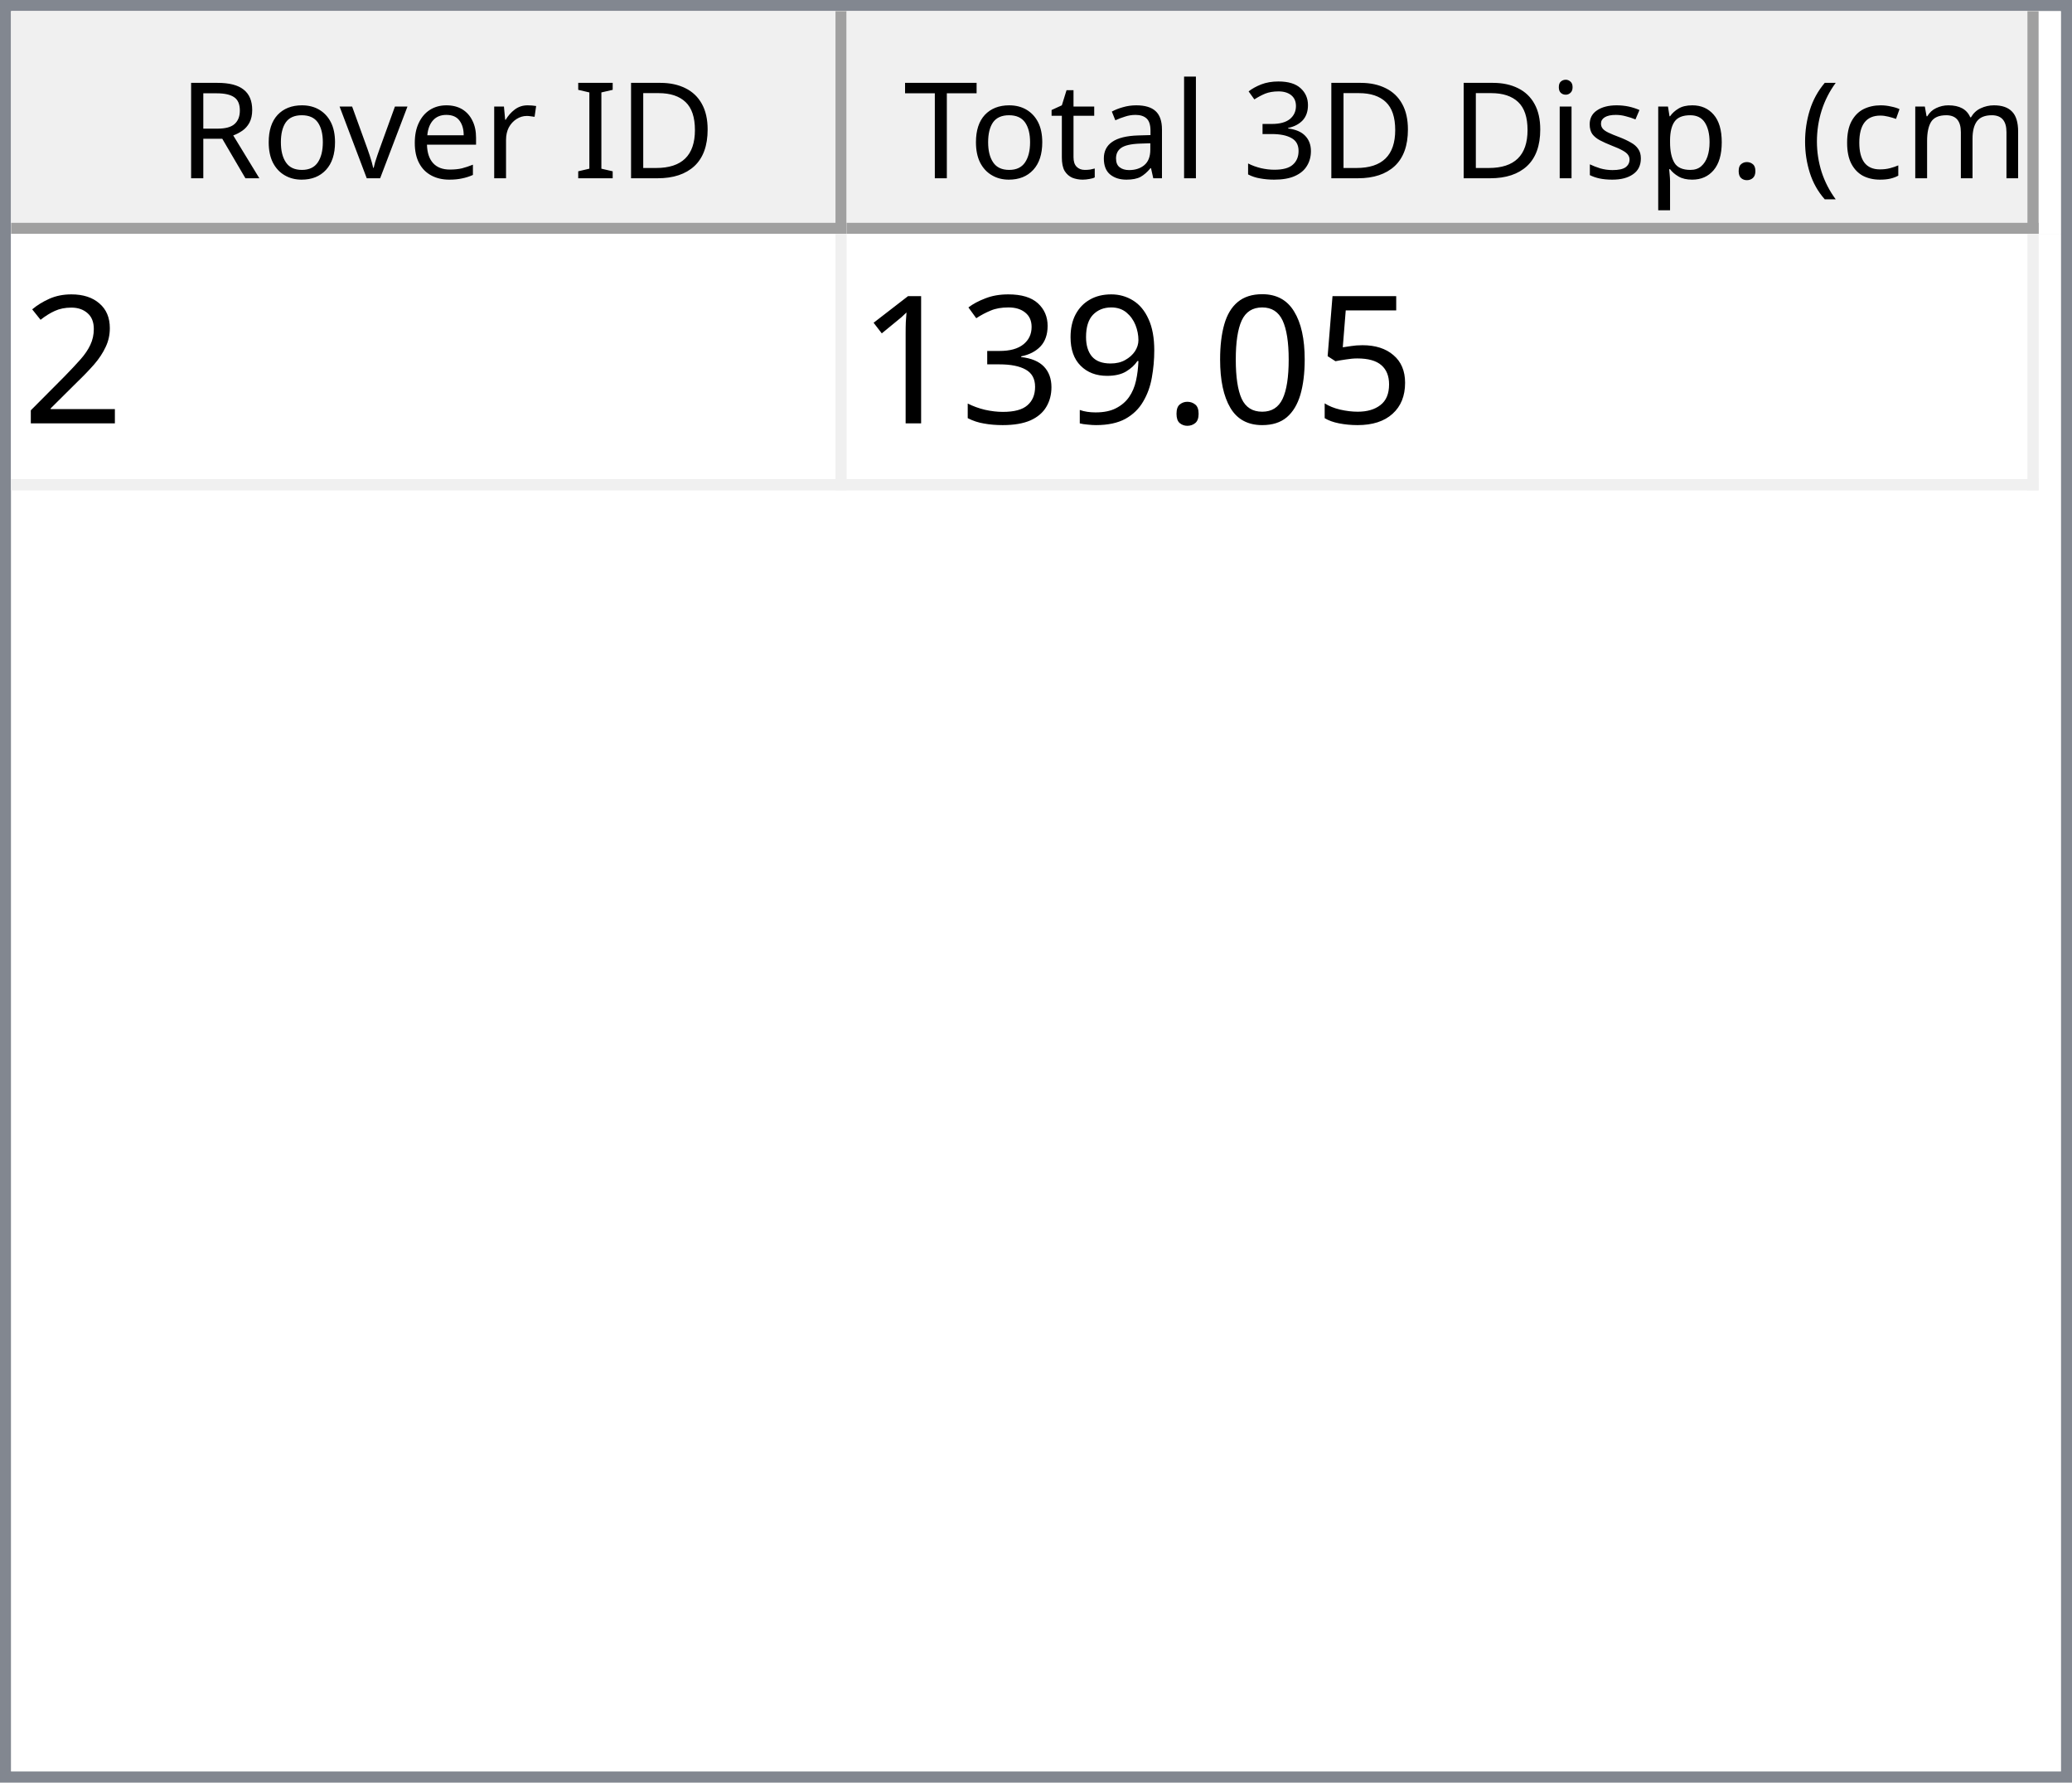
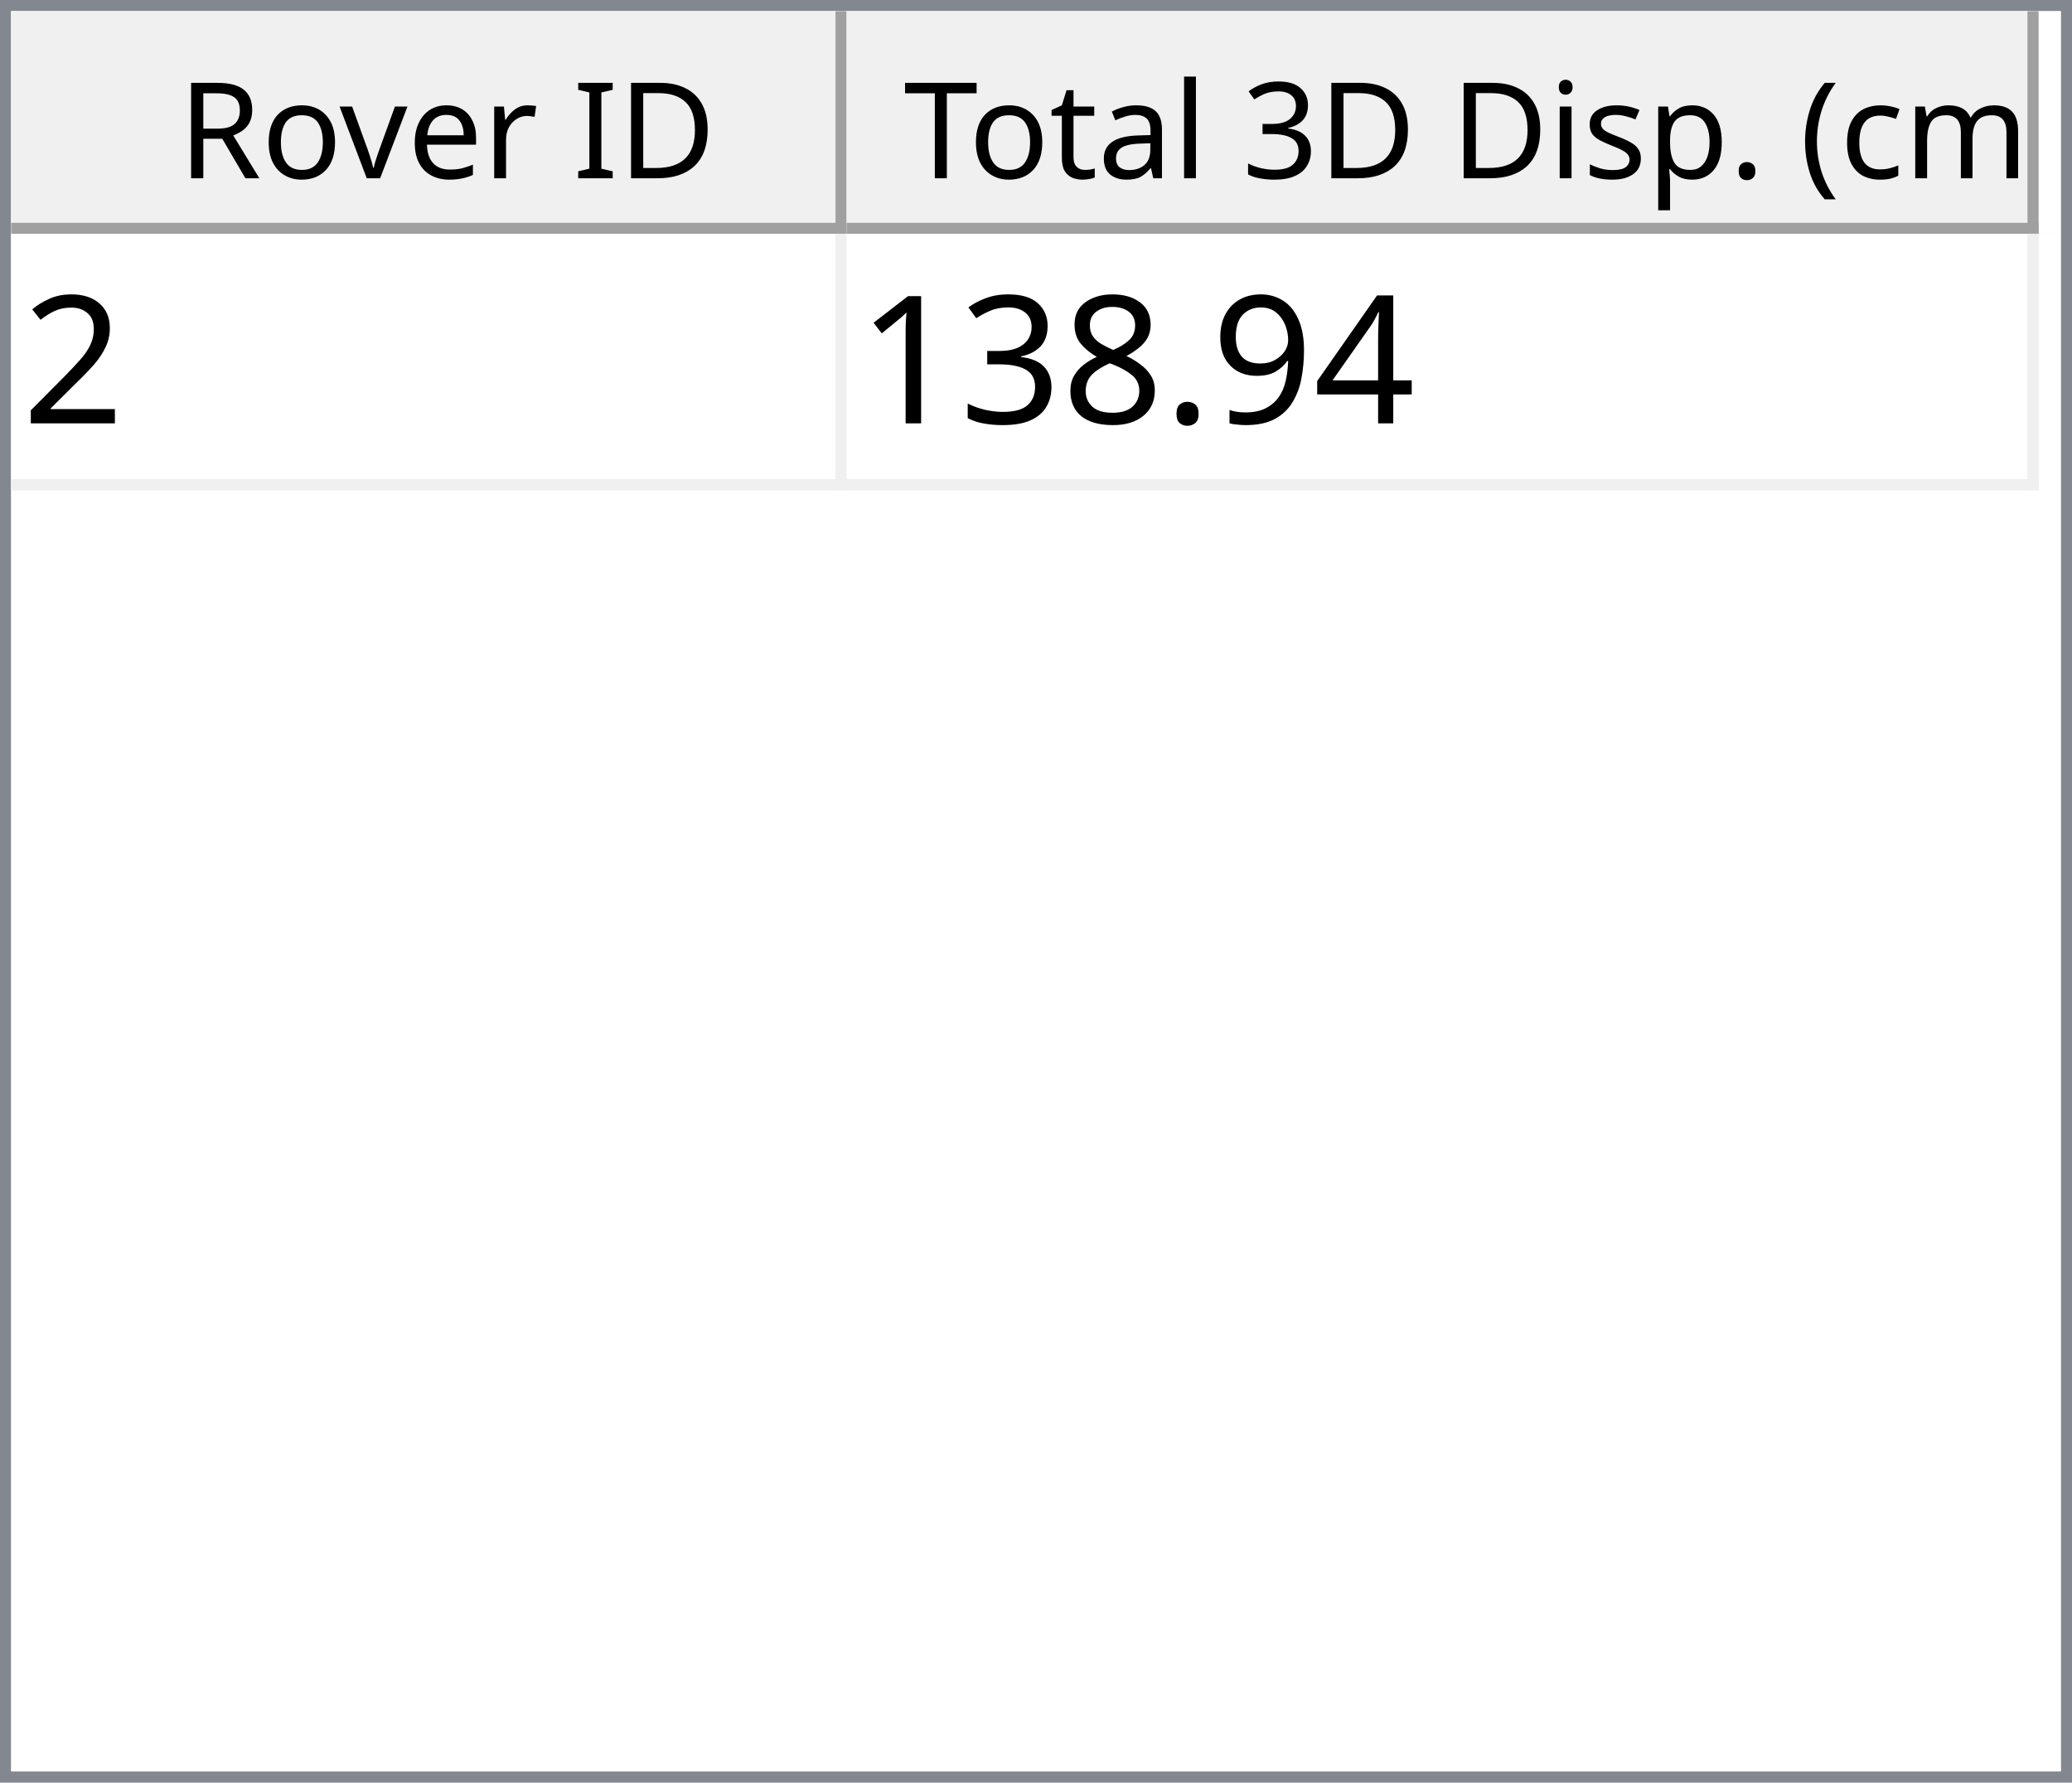
<svg xmlns="http://www.w3.org/2000/svg" style="fill-opacity:1; color-rendering:auto; color-interpolation:auto; text-rendering:auto; stroke:black; stroke-linecap:square; stroke-miterlimit:10; shape-rendering:auto; stroke-opacity:1; fill:black; stroke-dasharray:none; font-weight:normal; stroke-width:1; font-family:'Dialog'; font-style:normal; stroke-linejoin:miter; font-size:12px; stroke-dashoffset:0; image-rendering:auto;" width="186" height="160">
  <defs id="genericDefs" />
  <g>
    <defs id="defs1">
      <clipPath clipPathUnits="userSpaceOnUse" id="clipPath1">
        <path d="M0 0 L186 0 L186 160 L0 160 L0 0 Z" />
      </clipPath>
      <clipPath clipPathUnits="userSpaceOnUse" id="clipPath2">
        <path d="M0 0 L0 160 L186 160 L186 0 Z" />
      </clipPath>
      <clipPath clipPathUnits="userSpaceOnUse" id="clipPath3">
        <path d="M0 0 L0 20 L184 20 L184 0 Z" />
      </clipPath>
      <clipPath clipPathUnits="userSpaceOnUse" id="clipPath4">
        <path d="M0 0 L0 20 L75 20 L75 0 Z" />
      </clipPath>
      <clipPath clipPathUnits="userSpaceOnUse" id="clipPath5">
        <path d="M1 1 L1 19 L74 19 L74 1 Z" />
      </clipPath>
      <clipPath clipPathUnits="userSpaceOnUse" id="clipPath6">
        <path d="M0 0 L0 18 L73 18 L73 0 Z" />
      </clipPath>
      <clipPath clipPathUnits="userSpaceOnUse" id="clipPath7">
        <path d="M-0.5 -0.5 L-0.5 19.5 L74.5 19.5 L74.5 -0.5 Z" />
      </clipPath>
      <clipPath clipPathUnits="userSpaceOnUse" id="clipPath8">
        <path d="M0 0 L0 20 L107 20 L107 0 Z" />
      </clipPath>
      <clipPath clipPathUnits="userSpaceOnUse" id="clipPath9">
        <path d="M1 1 L1 19 L106 19 L106 1 Z" />
      </clipPath>
      <clipPath clipPathUnits="userSpaceOnUse" id="clipPath10">
        <path d="M0 0 L0 18 L105 18 L105 0 Z" />
      </clipPath>
      <clipPath clipPathUnits="userSpaceOnUse" id="clipPath11">
        <path d="M-0.5 -0.5 L-0.5 19.5 L106.5 19.5 L106.5 -0.5 Z" />
      </clipPath>
      <clipPath clipPathUnits="userSpaceOnUse" id="clipPath12">
        <path d="M0 0 L0 138 L184 138 L184 0 Z" />
      </clipPath>
      <clipPath clipPathUnits="userSpaceOnUse" id="clipPath13">
        <path d="M0 0 L0 23 L182 23 L182 0 Z" />
      </clipPath>
      <clipPath clipPathUnits="userSpaceOnUse" id="clipPath14">
        <path d="M-0.5 -0.5 L-0.5 22.5 L181.5 22.5 L181.5 -0.5 Z" />
      </clipPath>
      <clipPath clipPathUnits="userSpaceOnUse" id="clipPath15">
        <path d="M0 0 L0 22 L74 22 L74 0 Z" />
      </clipPath>
      <clipPath clipPathUnits="userSpaceOnUse" id="clipPath16">
        <path d="M0 0 L0 22 L106 22 L106 0 Z" />
      </clipPath>
      <font horiz-adv-x="64.551" id="font1">
        <font-face ascent="107.91" descent="25.098" units-per-em="100" style="font-style:normal; font-family:Segoe UI; font-weight:normal;" />
        <missing-glyph horiz-adv-x="64.551" d="M8.109 0 L8.109 68.266 L56.453 68.266 L56.453 0 L8.109 0 ZM15.328 7.234 L49.219 7.234 L49.219 61.031 L15.328 61.031 L15.328 7.234 Z" />
        <glyph unicode="D" horiz-adv-x="70.117" d="M9.188 0 L9.188 70.016 L28.516 70.016 Q65.531 70.016 65.531 35.891 Q65.531 19.672 55.25 9.836 Q44.969 0 27.734 0 L9.188 0 ZM17.391 62.594 L17.391 7.422 L27.828 7.422 Q41.609 7.422 49.273 14.797 Q56.938 22.172 56.938 35.688 Q56.938 62.594 28.328 62.594 L17.391 62.594 Z" />
        <glyph unicode="I" horiz-adv-x="26.611" d="M17.391 0 L9.188 0 L9.188 70.016 L17.391 70.016 L17.391 0 Z" />
        <glyph unicode=" " horiz-adv-x="27.393" d="" />
        <glyph unicode="r" horiz-adv-x="34.766" d="M34.188 41.891 Q32.078 43.5 28.125 43.5 Q23 43.5 19.555 38.672 Q16.109 33.844 16.109 25.484 L16.109 0 L8.109 0 L8.109 50 L16.109 50 L16.109 39.703 L16.312 39.703 Q18.016 44.969 21.531 47.922 Q25.047 50.875 29.391 50.875 Q32.516 50.875 34.188 50.203 L34.188 41.891 Z" />
        <glyph unicode="e" horiz-adv-x="52.295" d="M48.297 23 L12.984 23 Q13.188 14.656 17.484 10.109 Q21.781 5.562 29.297 5.562 Q37.75 5.562 44.828 11.141 L44.828 3.609 Q38.234 -1.172 27.391 -1.172 Q16.797 -1.172 10.742 5.641 Q4.688 12.453 4.688 24.812 Q4.688 36.469 11.305 43.82 Q17.922 51.172 27.734 51.172 Q37.547 51.172 42.922 44.828 Q48.297 38.484 48.297 27.203 L48.297 23 ZM40.094 29.781 Q40.047 36.719 36.75 40.578 Q33.453 44.438 27.594 44.438 Q21.922 44.438 17.969 40.383 Q14.016 36.328 13.094 29.781 L40.094 29.781 Z" />
        <glyph unicode="v" horiz-adv-x="47.9" d="M47.406 50 L27.484 0 L19.625 0 L0.688 50 L9.469 50 L22.172 13.672 Q23.578 9.672 23.922 6.688 L24.125 6.688 Q24.609 10.453 25.688 13.484 L38.969 50 L47.406 50 Z" />
        <glyph unicode="o" horiz-adv-x="58.594" d="M29 -1.172 Q17.922 -1.172 11.305 5.836 Q4.688 12.844 4.688 24.422 Q4.688 37.016 11.57 44.094 Q18.453 51.172 30.172 51.172 Q41.359 51.172 47.633 44.289 Q53.906 37.406 53.906 25.203 Q53.906 13.234 47.141 6.031 Q40.375 -1.172 29 -1.172 ZM29.594 44.438 Q21.875 44.438 17.383 39.188 Q12.891 33.938 12.891 24.703 Q12.891 15.828 17.43 10.695 Q21.969 5.562 29.594 5.562 Q37.359 5.562 41.531 10.594 Q45.703 15.625 45.703 24.906 Q45.703 34.281 41.531 39.359 Q37.359 44.438 29.594 44.438 Z" />
        <glyph unicode="R" horiz-adv-x="59.814" d="M59.375 0 L49.609 0 L37.891 19.625 Q36.281 22.359 34.766 24.289 Q33.25 26.219 31.664 27.438 Q30.078 28.656 28.25 29.219 Q26.422 29.781 24.125 29.781 L17.391 29.781 L17.391 0 L9.188 0 L9.188 70.016 L30.078 70.016 Q34.672 70.016 38.555 68.867 Q42.438 67.719 45.289 65.375 Q48.141 63.031 49.758 59.547 Q51.375 56.062 51.375 51.375 Q51.375 47.703 50.273 44.656 Q49.172 41.609 47.148 39.211 Q45.125 36.812 42.266 35.133 Q39.406 33.453 35.844 32.516 L35.844 32.328 Q37.594 31.547 38.891 30.547 Q40.188 29.547 41.359 28.18 Q42.531 26.812 43.68 25.078 Q44.828 23.344 46.234 21.047 L59.375 0 ZM17.391 62.594 L17.391 37.203 L28.516 37.203 Q31.594 37.203 34.203 38.133 Q36.812 39.062 38.719 40.797 Q40.625 42.531 41.703 45.047 Q42.781 47.562 42.781 50.688 Q42.781 56.297 39.141 59.445 Q35.5 62.594 28.609 62.594 L17.391 62.594 Z" />
        <glyph unicode=")" horiz-adv-x="30.176" d="M8.297 -15.922 L1.172 -15.922 Q16.406 2.344 16.406 26.812 Q16.406 51.469 1.078 70.016 L8.297 70.016 Q23.531 52.156 23.531 26.703 Q23.531 1.375 8.297 -15.922 Z" />
        <glyph unicode="m" horiz-adv-x="86.133" d="M79.109 0 L71.094 0 L71.094 28.719 Q71.094 37.016 68.531 40.727 Q65.969 44.438 59.906 44.438 Q54.781 44.438 51.195 39.75 Q47.609 35.062 47.609 28.516 L47.609 0 L39.594 0 L39.594 29.688 Q39.594 44.438 28.219 44.438 Q22.953 44.438 19.531 40.016 Q16.109 35.594 16.109 28.516 L16.109 0 L8.109 0 L8.109 50 L16.109 50 L16.109 42.094 L16.312 42.094 Q21.625 51.172 31.844 51.172 Q36.969 51.172 40.773 48.312 Q44.578 45.453 46 40.828 Q51.562 51.172 62.594 51.172 Q79.109 51.172 79.109 30.812 L79.109 0 Z" />
        <glyph unicode="c" horiz-adv-x="46.191" d="M42.188 2.297 Q36.422 -1.172 28.516 -1.172 Q17.828 -1.172 11.258 5.789 Q4.688 12.75 4.688 23.828 Q4.688 36.188 11.766 43.68 Q18.844 51.172 30.672 51.172 Q37.25 51.172 42.281 48.734 L42.281 40.531 Q36.719 44.438 30.375 44.438 Q22.703 44.438 17.797 38.945 Q12.891 33.453 12.891 24.516 Q12.891 15.719 17.508 10.641 Q22.125 5.562 29.891 5.562 Q36.422 5.562 42.188 9.906 L42.188 2.297 Z" />
        <glyph unicode="(" horiz-adv-x="30.176" d="M29.109 -15.922 L21.969 -15.922 Q6.844 1.375 6.844 26.703 Q6.844 52.156 21.969 70.016 L29.203 70.016 Q13.875 51.469 13.875 26.812 Q13.875 2.344 29.109 -15.922 Z" />
        <glyph unicode="." horiz-adv-x="21.68" d="M10.891 -1.078 Q8.641 -1.078 7.055 0.539 Q5.469 2.156 5.469 4.391 Q5.469 6.641 7.055 8.273 Q8.641 9.906 10.891 9.906 Q13.188 9.906 14.797 8.273 Q16.406 6.641 16.406 4.391 Q16.406 2.156 14.797 0.539 Q13.188 -1.078 10.891 -1.078 Z" />
        <glyph unicode="p" horiz-adv-x="58.789" d="M16.312 7.234 L16.109 7.234 L16.109 -23 L8.109 -23 L8.109 50 L16.109 50 L16.109 41.219 L16.312 41.219 Q22.219 51.172 33.594 51.172 Q43.266 51.172 48.688 44.461 Q54.109 37.75 54.109 26.469 Q54.109 13.922 48 6.375 Q41.891 -1.172 31.297 -1.172 Q21.578 -1.172 16.312 7.234 ZM16.109 27.391 L16.109 20.406 Q16.109 14.203 20.141 9.883 Q24.172 5.562 30.375 5.562 Q37.641 5.562 41.773 11.133 Q45.906 16.703 45.906 26.609 Q45.906 34.969 42.047 39.703 Q38.188 44.438 31.594 44.438 Q24.609 44.438 20.359 39.578 Q16.109 34.719 16.109 27.391 Z" />
        <glyph unicode="s" horiz-adv-x="42.432" d="M5.078 1.812 L5.078 10.406 Q11.625 5.562 19.484 5.562 Q30.031 5.562 30.031 12.594 Q30.031 14.594 29.125 15.992 Q28.219 17.391 26.68 18.461 Q25.141 19.531 23.07 20.383 Q21 21.234 18.609 22.172 Q15.281 23.484 12.766 24.828 Q10.25 26.172 8.57 27.859 Q6.891 29.547 6.031 31.695 Q5.172 33.844 5.172 36.719 Q5.172 40.234 6.789 42.945 Q8.406 45.656 11.086 47.484 Q13.766 49.312 17.211 50.242 Q20.656 51.172 24.312 51.172 Q30.812 51.172 35.938 48.922 L35.938 40.828 Q30.422 44.438 23.25 44.438 Q21 44.438 19.195 43.922 Q17.391 43.406 16.094 42.477 Q14.797 41.547 14.086 40.258 Q13.375 38.969 13.375 37.406 Q13.375 35.453 14.086 34.133 Q14.797 32.812 16.164 31.789 Q17.531 30.766 19.484 29.938 Q21.438 29.109 23.922 28.125 Q27.25 26.859 29.883 25.516 Q32.516 24.172 34.375 22.484 Q36.234 20.797 37.234 18.602 Q38.234 16.406 38.234 13.375 Q38.234 9.672 36.602 6.938 Q34.969 4.203 32.234 2.398 Q29.5 0.594 25.93 -0.289 Q22.359 -1.172 18.453 -1.172 Q10.75 -1.172 5.078 1.812 Z" />
        <glyph unicode="i" horiz-adv-x="24.219" d="M12.203 62.703 Q10.062 62.703 8.547 64.164 Q7.031 65.625 7.031 67.875 Q7.031 70.125 8.547 71.609 Q10.062 73.094 12.203 73.094 Q14.406 73.094 15.945 71.609 Q17.484 70.125 17.484 67.875 Q17.484 65.719 15.945 64.211 Q14.406 62.703 12.203 62.703 ZM16.109 0 L8.109 0 L8.109 50 L16.109 50 L16.109 0 Z" />
        <glyph unicode="3" horiz-adv-x="53.906" d="M46.531 19.828 Q46.531 15.094 44.75 11.211 Q42.969 7.328 39.719 4.57 Q36.469 1.812 31.93 0.297 Q27.391 -1.219 21.922 -1.219 Q11.922 -1.219 6 2.594 L6 11.188 Q13.094 5.609 22.219 5.609 Q25.875 5.609 28.828 6.539 Q31.781 7.469 33.906 9.227 Q36.031 10.984 37.18 13.477 Q38.328 15.969 38.328 19.094 Q38.328 32.812 18.797 32.812 L12.984 32.812 L12.984 39.594 L18.5 39.594 Q35.797 39.594 35.797 52.484 Q35.797 64.406 22.609 64.406 Q15.188 64.406 8.688 59.422 L8.688 67.188 Q15.375 71.188 24.609 71.188 Q29 71.188 32.57 69.969 Q36.141 68.75 38.68 66.555 Q41.219 64.359 42.609 61.281 Q44 58.203 44 54.5 Q44 40.672 30.031 36.719 L30.031 36.531 Q33.594 36.141 36.625 34.797 Q39.656 33.453 41.852 31.305 Q44.047 29.156 45.289 26.25 Q46.531 23.344 46.531 19.828 Z" />
        <glyph unicode="l" horiz-adv-x="24.219" d="M16.109 0 L8.109 0 L8.109 74.031 L16.109 74.031 L16.109 0 Z" />
        <glyph unicode="a" horiz-adv-x="50.879" d="M43.891 0 L35.891 0 L35.891 7.812 L35.688 7.812 Q30.469 -1.172 20.312 -1.172 Q12.844 -1.172 8.617 2.781 Q4.391 6.734 4.391 13.281 Q4.391 27.297 20.906 29.594 L35.891 31.688 Q35.891 44.438 25.594 44.438 Q16.547 44.438 9.281 38.281 L9.281 46.484 Q16.656 51.172 26.266 51.172 Q43.891 51.172 43.891 32.516 L43.891 0 ZM35.891 25.297 L23.828 23.641 Q18.266 22.859 15.43 20.875 Q12.594 18.891 12.594 13.875 Q12.594 10.203 15.211 7.883 Q17.828 5.562 22.172 5.562 Q28.125 5.562 32.008 9.742 Q35.891 13.922 35.891 20.312 L35.891 25.297 Z" />
        <glyph unicode="t" horiz-adv-x="33.887" d="M31.297 0.484 Q28.469 -1.078 23.828 -1.078 Q10.688 -1.078 10.688 13.578 L10.688 43.172 L2.094 43.172 L2.094 50 L10.688 50 L10.688 62.203 L18.703 64.797 L18.703 50 L31.297 50 L31.297 43.172 L18.703 43.172 L18.703 14.984 Q18.703 9.969 20.414 7.82 Q22.125 5.672 26.078 5.672 Q29.109 5.672 31.297 7.328 L31.297 0.484 Z" />
        <glyph unicode="T" horiz-adv-x="52.393" d="M50.594 62.594 L30.375 62.594 L30.375 0 L22.172 0 L22.172 62.594 L2 62.594 L2 70.016 L50.594 70.016 L50.594 62.594 Z" />
      </font>
      <font horiz-adv-x="75.0" id="font2">
        <font-face ascent="100.537" descent="21.973" units-per-em="100" style="font-style:normal; font-family:sans-serif; font-weight:normal;" />
        <missing-glyph horiz-adv-x="75.0" d="M12.5 0 L12.5 62.5 L62.5 62.5 L62.5 0 L12.5 0 ZM14.062 1.562 L60.938 1.562 L60.938 60.938 L14.062 60.938 L14.062 1.562 Z" />
        <glyph unicode="2" horiz-adv-x="55.615" d="M50.344 8.453 L50.344 0 L3.031 0 Q2.938 3.172 4.047 6.109 Q5.859 10.938 9.836 15.625 Q13.812 20.312 21.344 26.469 Q33.016 36.031 37.117 41.625 Q41.219 47.219 41.219 52.203 Q41.219 57.422 37.477 61.008 Q33.734 64.594 27.734 64.594 Q21.391 64.594 17.578 60.789 Q13.766 56.984 13.719 50.25 L4.688 51.172 Q5.609 61.281 11.664 66.578 Q17.719 71.875 27.938 71.875 Q38.234 71.875 44.242 66.164 Q50.25 60.453 50.25 52 Q50.25 47.703 48.492 43.555 Q46.734 39.406 42.656 34.812 Q38.578 30.219 29.109 22.219 Q21.188 15.578 18.945 13.211 Q16.703 10.844 15.234 8.453 L50.344 8.453 Z" />
-         <glyph unicode="5" horiz-adv-x="55.615" d="M4.156 18.75 L13.375 19.531 Q14.406 12.797 18.141 9.398 Q21.875 6 27.156 6 Q33.5 6 37.891 10.789 Q42.281 15.578 42.281 23.484 Q42.281 31 38.062 35.352 Q33.844 39.703 27 39.703 Q22.75 39.703 19.336 37.773 Q15.922 35.844 13.969 32.766 L5.719 33.844 L12.641 70.609 L48.25 70.609 L48.25 62.203 L19.672 62.203 L15.828 42.969 Q22.266 47.469 29.344 47.469 Q38.719 47.469 45.164 40.969 Q51.609 34.469 51.609 24.266 Q51.609 14.547 45.953 7.469 Q39.062 -1.219 27.156 -1.219 Q17.391 -1.219 11.211 4.25 Q5.031 9.719 4.156 18.75 Z" />
-         <glyph unicode="0" horiz-adv-x="55.615" d="M4.156 35.297 Q4.156 48 6.766 55.742 Q9.375 63.484 14.523 67.68 Q19.672 71.875 27.484 71.875 Q33.25 71.875 37.594 69.555 Q41.938 67.234 44.773 62.867 Q47.609 58.5 49.219 52.227 Q50.828 45.953 50.828 35.297 Q50.828 22.703 48.242 14.969 Q45.656 7.234 40.508 3.008 Q35.359 -1.219 27.484 -1.219 Q17.141 -1.219 11.234 6.203 Q4.156 15.141 4.156 35.297 ZM13.188 35.297 Q13.188 17.672 17.312 11.836 Q21.438 6 27.484 6 Q33.547 6 37.672 11.859 Q41.797 17.719 41.797 35.297 Q41.797 52.984 37.672 58.789 Q33.547 64.594 27.391 64.594 Q21.344 64.594 17.719 59.469 Q13.188 52.938 13.188 35.297 Z" />
+         <glyph unicode="4" horiz-adv-x="55.615" d="M32.328 0 L32.328 17.141 L1.266 17.141 L1.266 25.203 L33.938 71.578 L41.109 71.578 L41.109 25.203 L50.781 25.203 L50.781 17.141 L41.109 17.141 L41.109 0 L32.328 0 ZM32.328 25.203 L32.328 57.469 L9.906 25.203 L32.328 25.203 Z" />
+         <glyph unicode="9" horiz-adv-x="55.615" d="M5.469 16.547 L13.922 17.328 Q14.984 11.375 18.016 8.688 Q21.047 6 25.781 6 Q29.828 6 32.883 7.859 Q35.938 9.719 37.891 12.82 Q39.844 15.922 41.164 21.195 Q42.484 26.469 42.484 31.938 Q42.484 32.516 42.438 33.688 Q39.797 29.5 35.234 26.883 Q30.672 24.266 25.344 24.266 Q16.453 24.266 10.305 30.711 Q4.156 37.156 4.156 47.703 Q4.156 58.594 10.578 65.234 Q17 71.875 26.656 71.875 Q33.641 71.875 39.43 68.117 Q45.219 64.359 48.219 57.398 Q51.219 50.438 51.219 37.25 Q51.219 23.531 48.242 15.406 Q45.266 7.281 39.383 3.031 Q33.5 -1.219 25.594 -1.219 Q17.188 -1.219 11.867 3.445 Q6.547 8.109 5.469 16.547 ZM41.453 48.141 Q41.453 55.719 37.43 60.156 Q33.406 64.594 27.734 64.594 Q21.875 64.594 17.531 59.812 Q13.188 55.031 13.188 47.406 Q13.188 40.578 17.312 36.305 Q21.438 32.031 27.484 32.031 Q33.594 32.031 37.523 36.305 Q41.453 40.578 41.453 48.141 Z" />
        <glyph unicode="." horiz-adv-x="27.783" d="M9.078 0 L9.078 10.016 L19.094 10.016 L19.094 0 L9.078 0 Z" />
-         <glyph unicode="9" horiz-adv-x="55.615" d="M5.469 16.547 L13.922 17.328 Q14.984 11.375 18.016 8.688 Q21.047 6 25.781 6 Q29.828 6 32.883 7.859 Q35.938 9.719 37.891 12.82 Q39.844 15.922 41.164 21.195 Q42.484 26.469 42.484 31.938 Q42.484 32.516 42.438 33.688 Q39.797 29.5 35.234 26.883 Q30.672 24.266 25.344 24.266 Q16.453 24.266 10.305 30.711 Q4.156 37.156 4.156 47.703 Q4.156 58.594 10.578 65.234 Q17 71.875 26.656 71.875 Q33.641 71.875 39.43 68.117 Q45.219 64.359 48.219 57.398 Q51.219 50.438 51.219 37.25 Q51.219 23.531 48.242 15.406 Q45.266 7.281 39.383 3.031 Q33.5 -1.219 25.594 -1.219 Q17.188 -1.219 11.867 3.445 Q6.547 8.109 5.469 16.547 ZM41.453 48.141 Q41.453 55.719 37.43 60.156 Q33.406 64.594 27.734 64.594 Q21.875 64.594 17.531 59.812 Q13.188 55.031 13.188 47.406 Q13.188 40.578 17.312 36.305 Q21.438 32.031 27.484 32.031 Q33.594 32.031 37.523 36.305 Q41.453 40.578 41.453 48.141 Z" />
+         <glyph unicode="8" horiz-adv-x="55.615" d="M17.672 38.812 Q12.203 40.828 9.57 44.539 Q6.938 48.25 6.938 53.422 Q6.938 61.234 12.555 66.555 Q18.172 71.875 27.484 71.875 Q36.859 71.875 42.578 66.43 Q48.297 60.984 48.297 53.172 Q48.297 48.188 45.68 44.508 Q43.062 40.828 37.75 38.812 Q44.344 36.672 47.781 31.883 Q51.219 27.094 51.219 20.453 Q51.219 11.281 44.727 5.031 Q38.234 -1.219 27.641 -1.219 Q17.047 -1.219 10.547 5.055 Q4.047 11.328 4.047 20.703 Q4.047 27.688 7.594 32.398 Q11.141 37.109 17.672 38.812 ZM15.922 53.719 Q15.922 48.641 19.195 45.414 Q22.469 42.188 27.688 42.188 Q32.766 42.188 36.016 45.383 Q39.266 48.578 39.266 53.219 Q39.266 58.062 35.914 61.359 Q32.562 64.656 27.594 64.656 Q22.562 64.656 19.242 61.43 Q15.922 58.203 15.922 53.719 ZM13.094 20.656 Q13.094 16.891 14.875 13.375 Q16.656 9.859 20.172 7.93 Q23.688 6 27.734 6 Q34.031 6 38.133 10.055 Q42.234 14.109 42.234 20.359 Q42.234 26.703 38.016 30.859 Q33.797 35.016 27.438 35.016 Q21.234 35.016 17.164 30.914 Q13.094 26.812 13.094 20.656 Z" />
        <glyph unicode="3" horiz-adv-x="55.615" d="M4.203 18.891 L12.984 20.062 Q14.5 12.594 18.141 9.297 Q21.781 6 27 6 Q33.203 6 37.477 10.297 Q41.75 14.594 41.75 20.953 Q41.75 27 37.797 30.93 Q33.844 34.859 27.734 34.859 Q25.25 34.859 21.531 33.891 L22.516 41.609 Q23.391 41.5 23.922 41.5 Q29.547 41.5 34.039 44.43 Q38.531 47.359 38.531 53.469 Q38.531 58.297 35.258 61.477 Q31.984 64.656 26.812 64.656 Q21.688 64.656 18.266 61.43 Q14.844 58.203 13.875 51.766 L5.078 53.328 Q6.688 62.156 12.398 67.016 Q18.109 71.875 26.609 71.875 Q32.469 71.875 37.398 69.359 Q42.328 66.844 44.945 62.5 Q47.562 58.156 47.562 53.266 Q47.562 48.641 45.07 44.828 Q42.578 41.016 37.703 38.766 Q44.047 37.312 47.562 32.695 Q51.078 28.078 51.078 21.141 Q51.078 11.766 44.242 5.25 Q37.406 -1.266 26.953 -1.266 Q17.531 -1.266 11.305 4.352 Q5.078 9.969 4.203 18.891 Z" />
        <glyph unicode="1" horiz-adv-x="55.615" d="M37.25 0 L28.469 0 L28.469 56 Q25.297 52.984 20.141 49.953 Q14.984 46.922 10.891 45.406 L10.891 53.906 Q18.266 57.375 23.781 62.305 Q29.297 67.234 31.594 71.875 L37.25 71.875 L37.25 0 Z" />
      </font>
    </defs>
    <g style="fill:white; stroke:white;">
      <rect x="0" y="0" width="186" style="clip-path:url(#clipPath1); stroke:none;" height="160" />
    </g>
    <g style="fill:white; text-rendering:optimizeSpeed; color-rendering:optimizeSpeed; image-rendering:optimizeSpeed; shape-rendering:crispEdges; stroke:white; color-interpolation:sRGB;">
      <rect x="0" width="186" height="160" y="0" style="stroke:none;" />
      <path style="stroke:none;" d="M0 160 L186 160 L186 0 L0 0 Z" />
    </g>
    <g style="fill:rgb(240,240,240); font-family:'Segoe UI'; stroke:rgb(240,240,240);">
      <rect x="0" y="0" width="186" style="clip-path:url(#clipPath2); stroke:none;" height="160" />
    </g>
    <g style="fill:rgb(130,135,144); font-family:'Segoe UI'; stroke:rgb(130,135,144);">
      <path d="M0 0 L186 0 L186 160 L0 160 L0 0 ZM1 1 L185 1 L185 159 L1 159 L1 1 Z" style="fill-rule:evenodd; clip-path:url(#clipPath2); stroke:none;" />
    </g>
    <g style="fill:white; font-family:'Segoe UI'; stroke:white;" transform="translate(1,1)">
      <rect x="0" y="0" width="184" style="clip-path:url(#clipPath3); stroke:none;" height="20" />
    </g>
    <g style="fill:rgb(240,240,240); font-family:'Segoe UI'; stroke:rgb(240,240,240);" transform="translate(1,1)">
      <rect x="0" y="0" width="75" style="clip-path:url(#clipPath4); stroke:none;" height="20" />
    </g>
    <g style="font-family:'Segoe UI';" transform="translate(2,2)">
      <text x="14" xml:space="preserve" y="14" style="clip-path:url(#clipPath6); stroke:none;">Rover ID</text>
    </g>
    <g style="fill:rgb(160,160,160); font-family:'Segoe UI'; stroke:rgb(160,160,160); stroke-linejoin:bevel;" transform="translate(1.5,1.5)">
      <line x1="74" x2="74" y1="0" style="fill:none; clip-path:url(#clipPath7);" y2="19" />
    </g>
    <g style="fill:rgb(160,160,160); font-family:'Segoe UI'; stroke:rgb(160,160,160); stroke-linejoin:bevel;" transform="matrix(1,0,0,1,1,1) translate(0.5,0.5)">
      <line x1="0" x2="74" y1="19" style="fill:none; clip-path:url(#clipPath7);" y2="19" />
    </g>
    <g style="fill:rgb(240,240,240); font-family:'Segoe UI'; stroke:rgb(240,240,240);" transform="translate(76,1)">
      <rect x="0" y="0" width="107" style="clip-path:url(#clipPath8); stroke:none;" height="20" />
    </g>
    <g style="font-family:'Segoe UI';" transform="translate(77,2)">
      <text x="1" xml:space="preserve" y="14" style="clip-path:url(#clipPath10); stroke:none;"> Total 3D Disp. (cm)</text>
    </g>
    <g style="fill:rgb(160,160,160); font-family:'Segoe UI'; stroke:rgb(160,160,160); stroke-linejoin:bevel;" transform="translate(76.5,1.5)">
      <line x1="106" x2="106" y1="0" style="fill:none; clip-path:url(#clipPath11);" y2="19" />
    </g>
    <g style="fill:rgb(160,160,160); font-family:'Segoe UI'; stroke:rgb(160,160,160); stroke-linejoin:bevel;" transform="matrix(1,0,0,1,76,1) translate(0.5,0.5)">
      <line x1="0" x2="106" y1="19" style="fill:none; clip-path:url(#clipPath11);" y2="19" />
    </g>
    <g style="fill:white; font-family:'Segoe UI'; stroke:white;" transform="translate(1,21)">
      <rect x="0" y="0" width="184" style="clip-path:url(#clipPath12); stroke:none;" height="138" />
    </g>
    <g style="fill:rgb(240,240,240); font-size:16px; font-family:sans-serif; stroke:rgb(240,240,240);" transform="translate(1,21)">
      <rect x="0" y="0" width="182" style="clip-path:url(#clipPath13); stroke:none;" height="23" />
      <line transform="translate(0.5,0.5)" x1="0" x2="181" y1="22" style="clip-path:url(#clipPath14); fill:none; stroke-linejoin:bevel;" y2="22" />
    </g>
    <g transform="matrix(1,0,0,1,1,21) translate(0.5,0.5)" style="fill:rgb(240,240,240); font-size:16px; font-family:sans-serif; stroke:rgb(240,240,240); stroke-linejoin:bevel;">
      <line x1="74" x2="74" y1="0" style="fill:none; clip-path:url(#clipPath14);" y2="22" />
    </g>
    <g transform="matrix(1,0,0,1,1,21) translate(0.5,0.5)" style="fill:rgb(240,240,240); font-size:16px; font-family:sans-serif; stroke:rgb(240,240,240); stroke-linejoin:bevel;">
      <line x1="181" x2="181" y1="0" style="fill:none; clip-path:url(#clipPath14);" y2="22" />
    </g>
    <g style="fill:white; font-size:16px; font-family:sans-serif; stroke:white;" transform="matrix(1,0,0,1,1,21)">
      <rect x="0" y="0" width="74" style="clip-path:url(#clipPath15); stroke:none;" height="22" />
      <text x="1" y="17" style="fill:black; clip-path:url(#clipPath15); stroke:none;" xml:space="preserve">2</text>
    </g>
    <g style="fill:white; font-size:16px; font-family:sans-serif; stroke:white;" transform="matrix(1,0,0,1,1,21) translate(75,0)">
      <rect x="0" y="0" width="106" style="clip-path:url(#clipPath16); stroke:none;" height="22" />
-       <text x="1" y="17" style="fill:black; clip-path:url(#clipPath16); stroke:none;" xml:space="preserve">139.05</text>
+       <text x="1" y="17" style="fill:black; clip-path:url(#clipPath16); stroke:none;" xml:space="preserve">138.94</text>
    </g>
  </g>
</svg>
